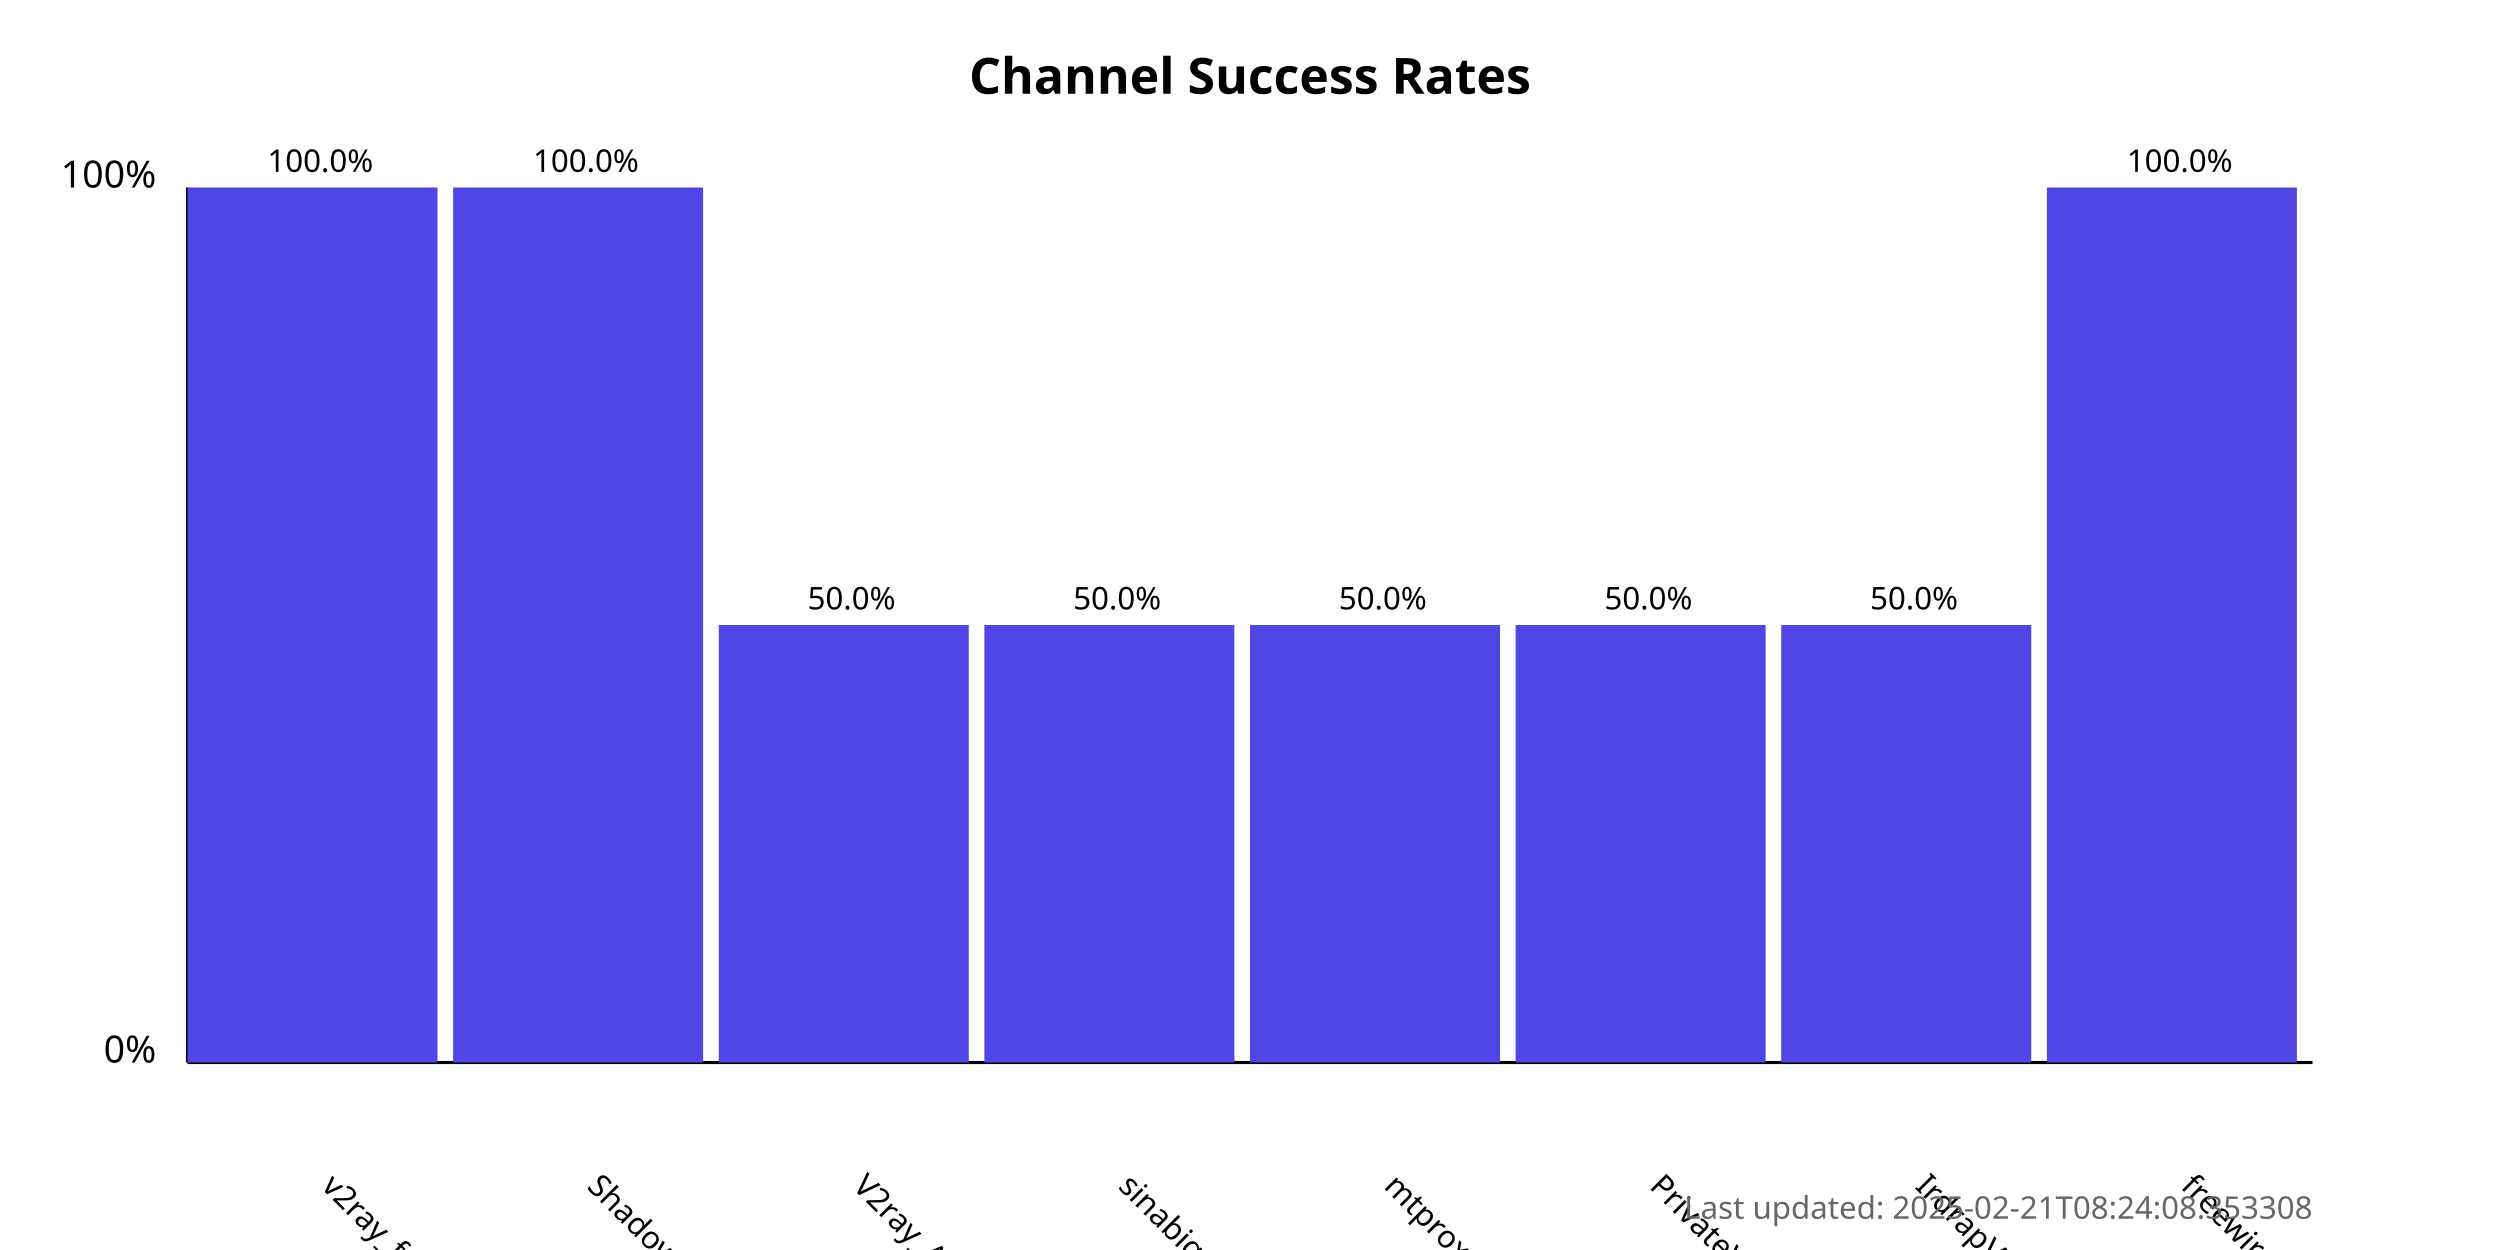
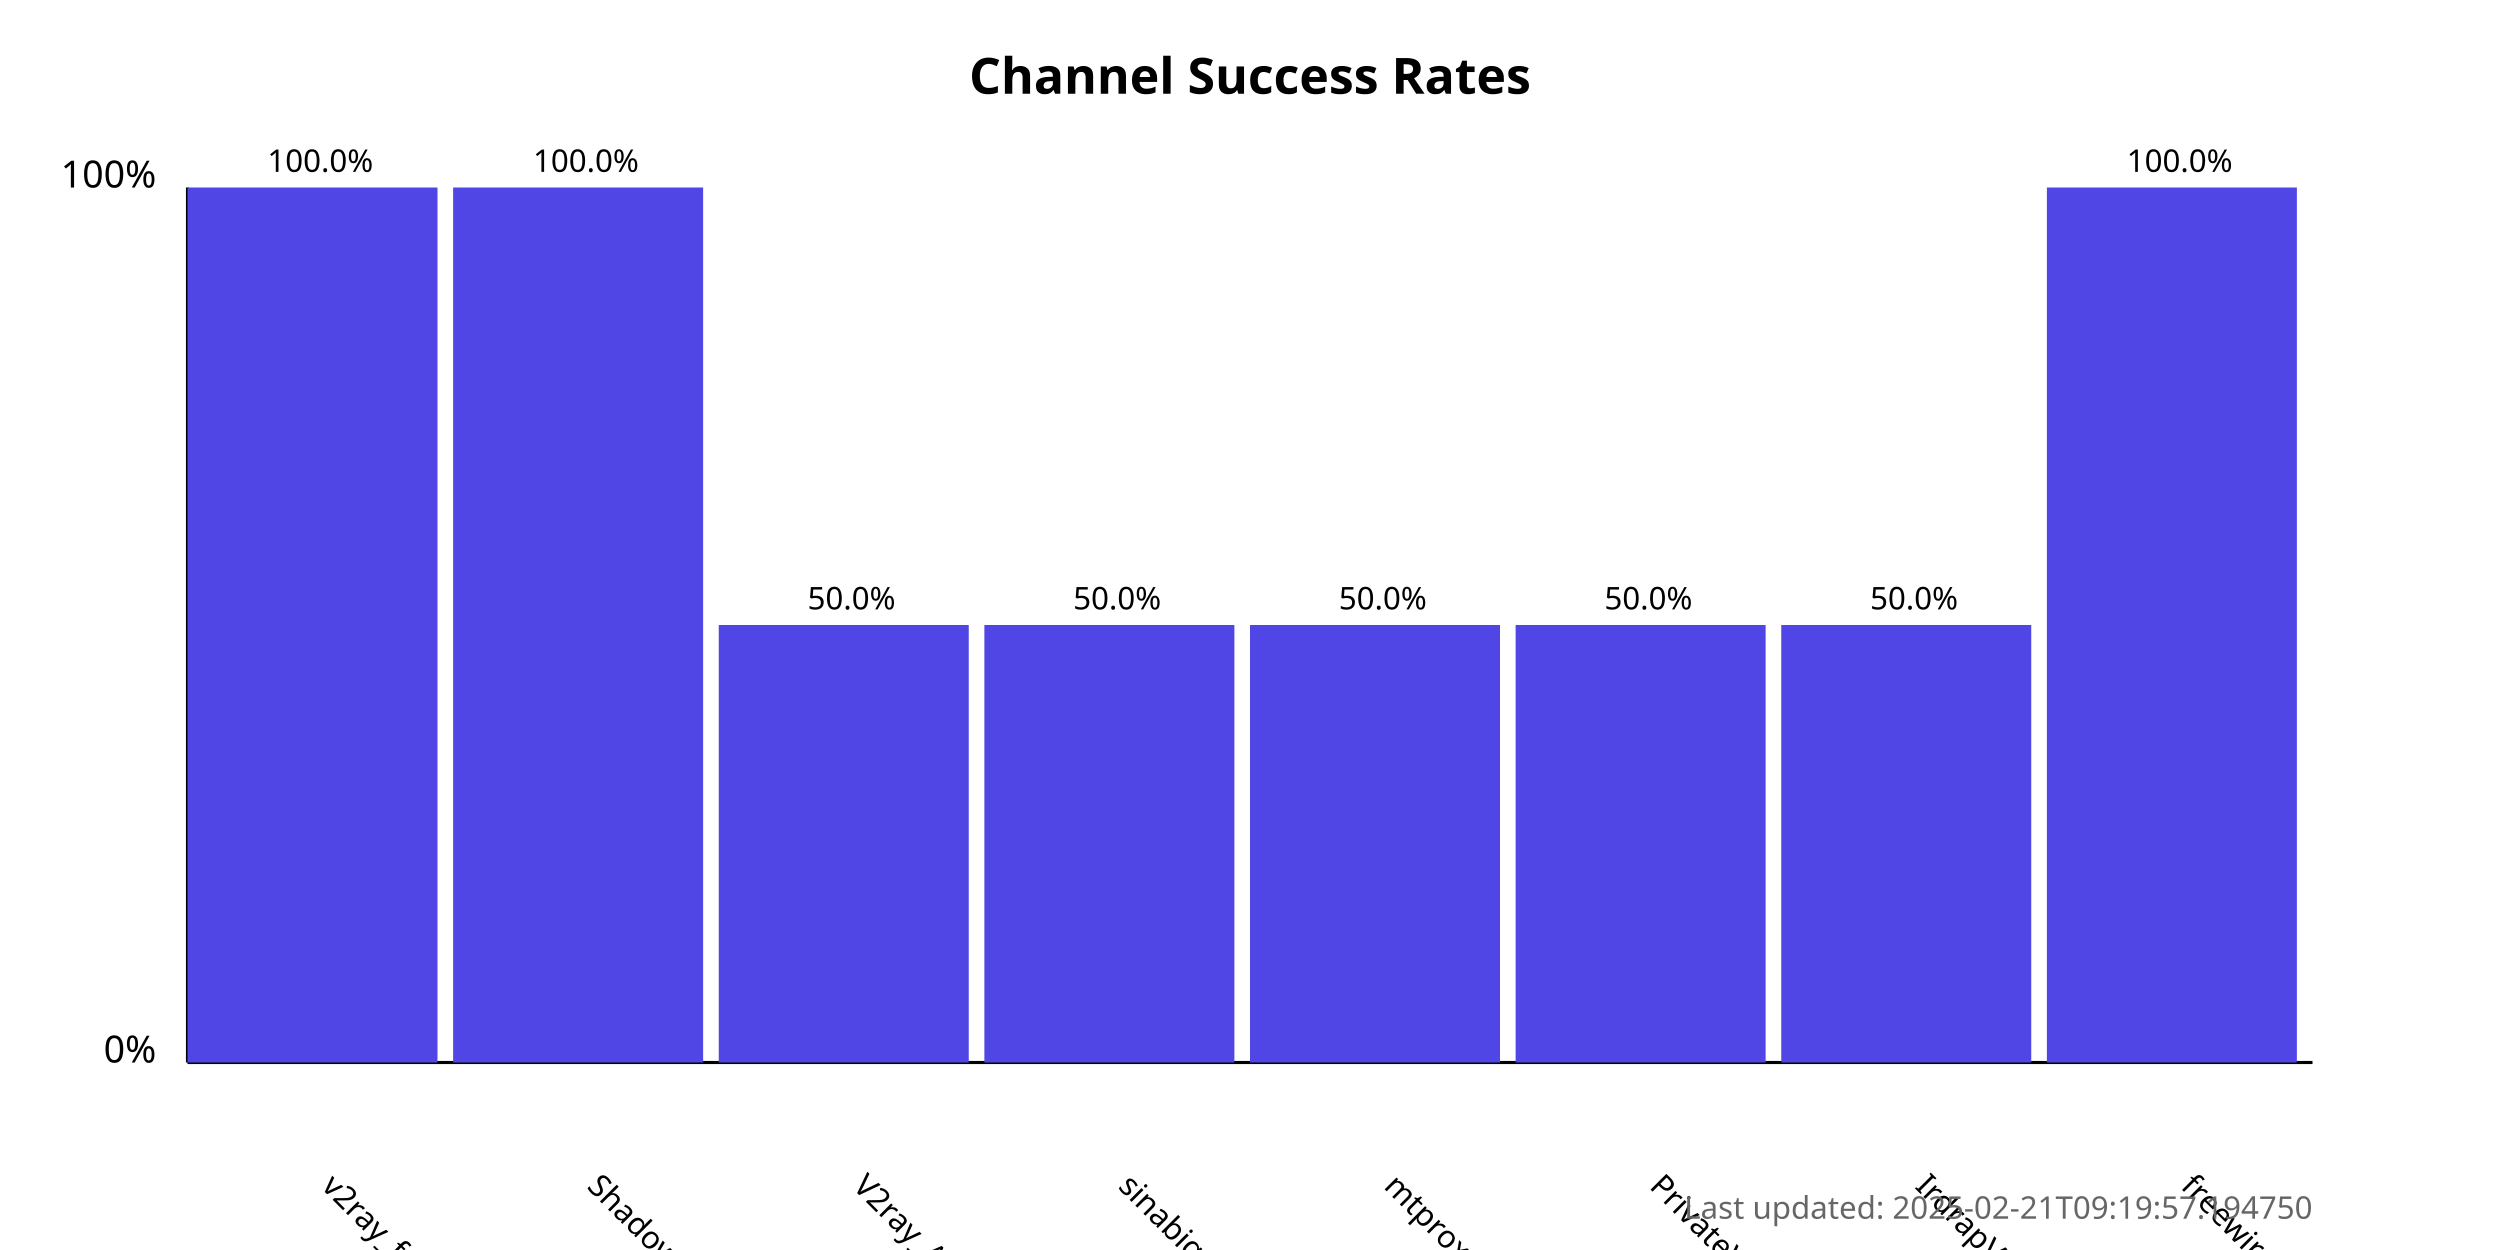
<svg xmlns="http://www.w3.org/2000/svg" width="800" height="400">
  <style>
            .chart-title { font: bold 16px sans-serif; }
            .axis-label { font: 12px sans-serif; }
            .tick-label { font: 10px sans-serif; }
            .bar { fill: #4f46e5; }
            .bar:hover { fill: #6366f1; }
            .timestamp { font: 10px sans-serif; fill: #666; }
        </style>
  <text x="400.0" y="30" text-anchor="middle" class="chart-title">
            Channel Success Rates
        </text>
  <line x1="60" y1="340" x2="60" y2="60" stroke="black" stroke-width="1" />
  <line x1="60" y1="340" x2="740" y2="340" stroke="black" stroke-width="1" />
  <text x="50" y="340" text-anchor="end" class="axis-label">0%</text>
  <text x="50" y="60" text-anchor="end" class="axis-label">100%</text>
  <g>
    <rect x="60" y="60.0" width="80.0" height="280.0" class="bar" />
    <text x="102.5" y="380" transform="rotate(45, 102.5, 380)" text-anchor="start" class="tick-label">
                v2ray_free_conf
            </text>
    <text x="102.5" y="55.0" text-anchor="middle" class="tick-label">
                100.0%
            </text>
  </g>
  <g>
    <rect x="145.0" y="60.0" width="80.0" height="280.0" class="bar" />
    <text x="187.5" y="380" transform="rotate(45, 187.5, 380)" text-anchor="start" class="tick-label">
                ShadowProxy66
            </text>
    <text x="187.5" y="55.0" text-anchor="middle" class="tick-label">
                100.0%
            </text>
  </g>
  <g>
    <rect x="230.0" y="200.0" width="80.0" height="140.0" class="bar" />
    <text x="272.5" y="380" transform="rotate(45, 272.5, 380)" text-anchor="start" class="tick-label">
                V2ray_Alpha
            </text>
    <text x="272.5" y="195.0" text-anchor="middle" class="tick-label">
                50.0%
            </text>
  </g>
  <g>
    <rect x="315.0" y="200.0" width="80.0" height="140.0" class="bar" />
    <text x="357.5" y="380" transform="rotate(45, 357.5, 380)" text-anchor="start" class="tick-label">
                sinabigo
            </text>
    <text x="357.5" y="195.0" text-anchor="middle" class="tick-label">
                50.0%
            </text>
  </g>
  <g>
    <rect x="400.0" y="200.0" width="80.0" height="140.0" class="bar" />
    <text x="442.5" y="380" transform="rotate(45, 442.5, 380)" text-anchor="start" class="tick-label">
                mtproxy_lists
            </text>
    <text x="442.5" y="195.0" text-anchor="middle" class="tick-label">
                50.0%
            </text>
  </g>
  <g>
    <rect x="485.0" y="200.0" width="80.0" height="140.0" class="bar" />
    <text x="527.5" y="380" transform="rotate(45, 527.5, 380)" text-anchor="start" class="tick-label">
                PrivateVPNs
            </text>
    <text x="527.5" y="195.0" text-anchor="middle" class="tick-label">
                50.0%
            </text>
  </g>
  <g>
    <rect x="570.0" y="200.0" width="80.0" height="140.0" class="bar" />
    <text x="612.5" y="380" transform="rotate(45, 612.5, 380)" text-anchor="start" class="tick-label">
                IrdrapVPNnews
            </text>
    <text x="612.5" y="195.0" text-anchor="middle" class="tick-label">
                50.0%
            </text>
  </g>
  <g>
    <rect x="655.0" y="60.0" width="80.0" height="280.0" class="bar" />
    <text x="697.5" y="380" transform="rotate(45, 697.5, 380)" text-anchor="start" class="tick-label">
                freewireguard
            </text>
    <text x="697.5" y="55.0" text-anchor="middle" class="tick-label">
                100.0%
            </text>
  </g>
  <text x="740" y="390" text-anchor="end" class="timestamp">
-             Last updated: 2025-02-21T08:24:08.353308
+             Last updated: 2025-02-21T09:19:57.194750
        </text>
</svg>
